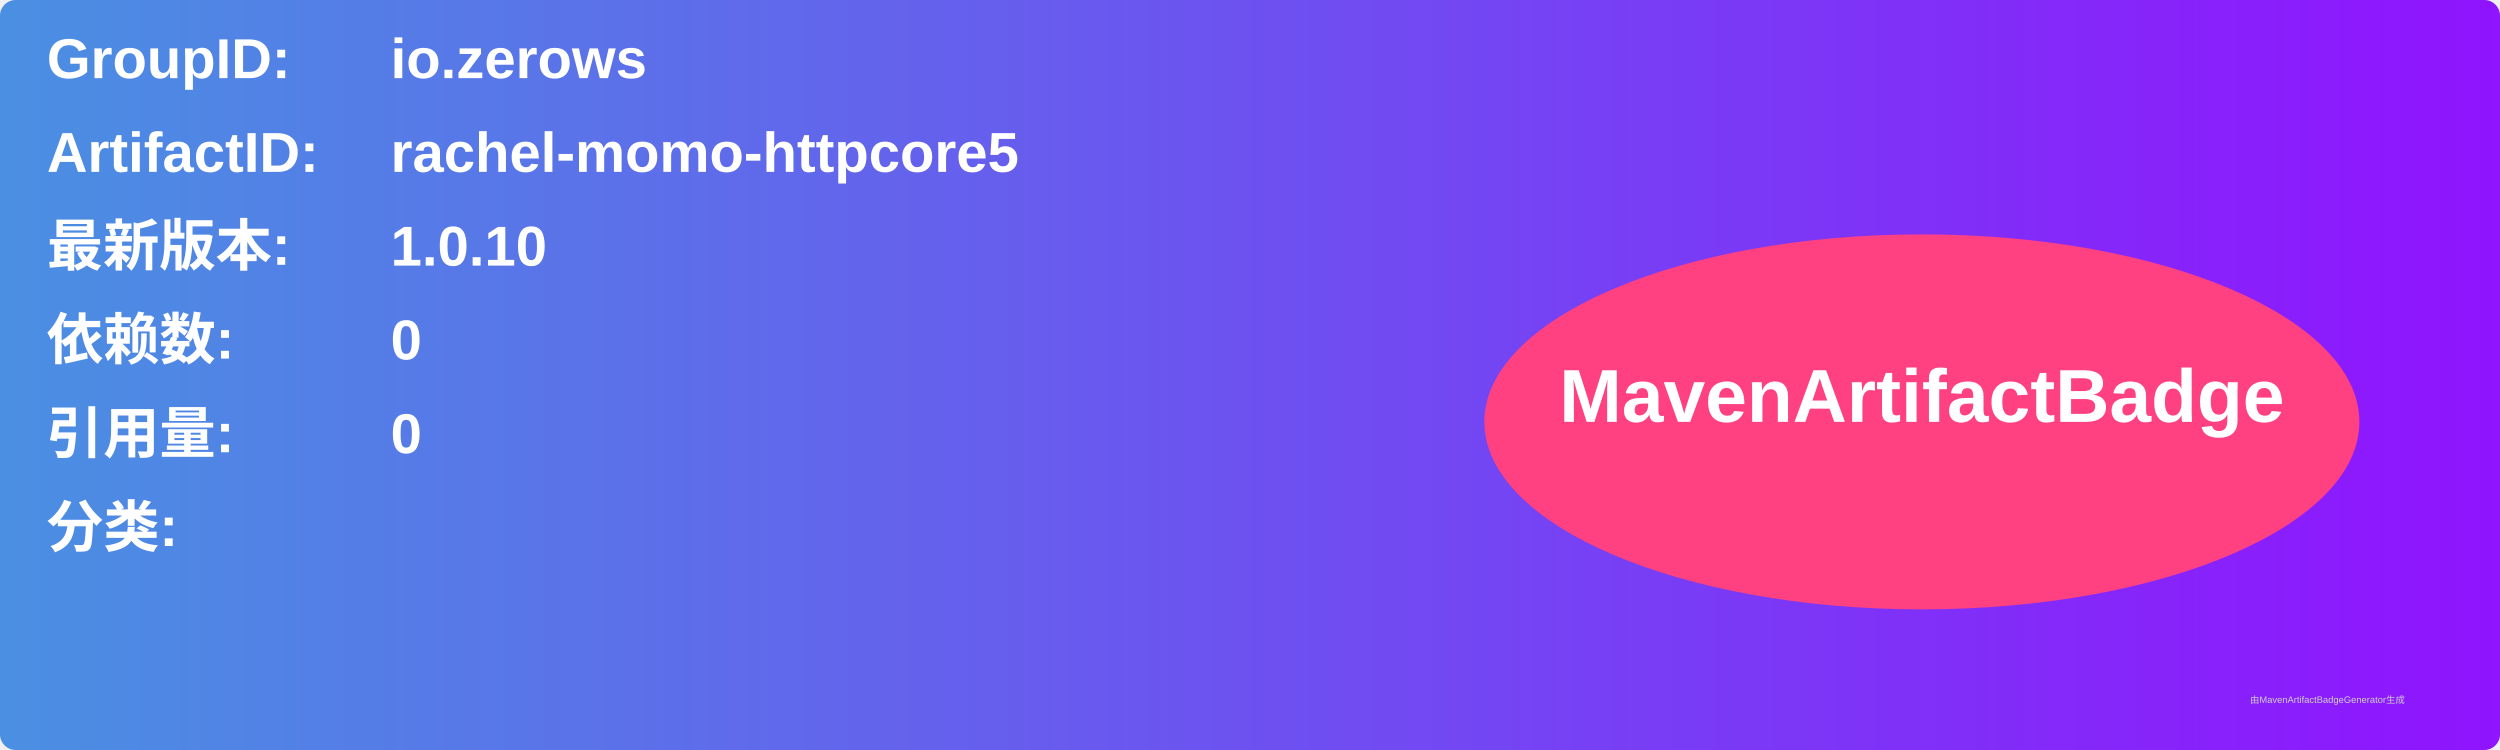
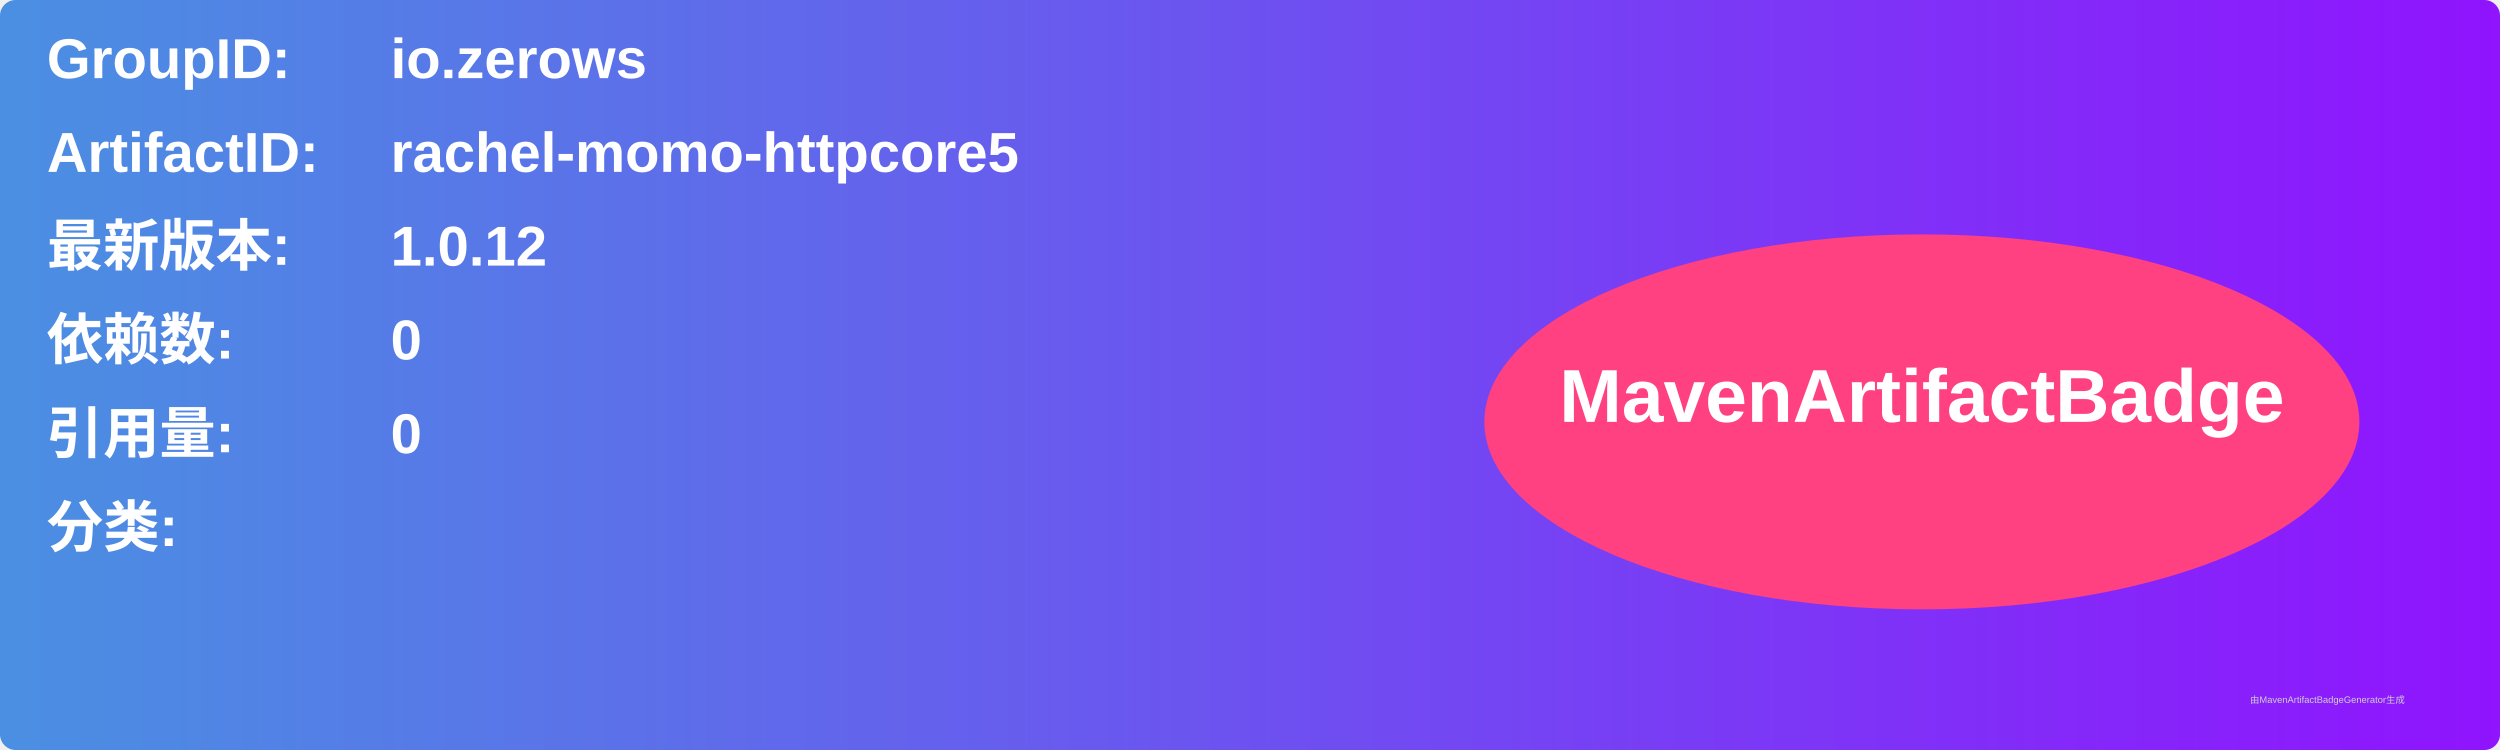
<svg xmlns="http://www.w3.org/2000/svg" width="800" height="240" viewBox="0 0 800 240">
  <linearGradient id="grad" x1="0%" y1="0%" x2="100%" y2="0%">
    <stop offset="0%" stop-color="#4a90e2" />
    <stop offset="100%" stop-color="#9013fe" />
  </linearGradient>
  <rect width="100%" height="100%" rx="5" ry="5" fill="url(#grad)" />
  <g transform="translate(15, 15)">
    <text x="0" y="10" font-family="Arial" font-size="18" fill="white" font-weight="bold" width="260">GroupID:</text>
    <text x="110" y="10" font-family="Arial" font-size="18" fill="white" font-weight="bold" width="460">io.zerows</text>
    <text x="0" y="40" font-family="Arial" font-size="18" fill="white" font-weight="bold" width="260">ArtifactID:</text>
    <text x="110" y="40" font-family="Arial" font-size="18" fill="white" font-weight="bold" width="460">rachel-momo-httpcore5</text>
    <text x="0" y="70" font-family="Arial" font-size="18" fill="white" font-weight="bold">最新版本:</text>
    <text x="110" y="70" font-family="Arial" font-size="18" fill="white" font-weight="bold">
-       <tspan font-weight="bold">1.0.10</tspan>
+       <tspan font-weight="bold">1.0.12</tspan>
    </text>
    <text x="0" y="100" font-family="Arial" font-size="18" fill="white" font-weight="bold">依赖数: </text>
    <text x="110" y="100" font-family="Arial" font-size="18" fill="white">
      <tspan font-weight="bold">0</tspan>
    </text>
    <text x="0" y="130" font-family="Arial" font-size="18" fill="white" font-weight="bold">引用量: </text>
    <text x="110" y="130" font-family="Arial" font-size="18" fill="white">
      <tspan font-weight="bold">0</tspan>
    </text>
    <text x="0" y="160" font-family="Arial" font-size="18" fill="white" font-weight="bold">分类:</text>
    <text x="10" y="190" font-family="Arial" font-size="10" fill="white">
      <tspan font-weight="bold" />
    </text>
    <ellipse cx="600" cy="120" rx="140" ry="60" fill="#ff4081" />
    <text x="600" y="120" text-anchor="middle" font-family="Arial" font-size="24" fill="white" font-weight="bold">MavenArtifactBadge</text>
  </g>
  <text x="720" y="225" font-family="Arial" font-size="3" fill="#d0d0d0">由MavenArtifactBadgeGenerator生成</text>
</svg>
